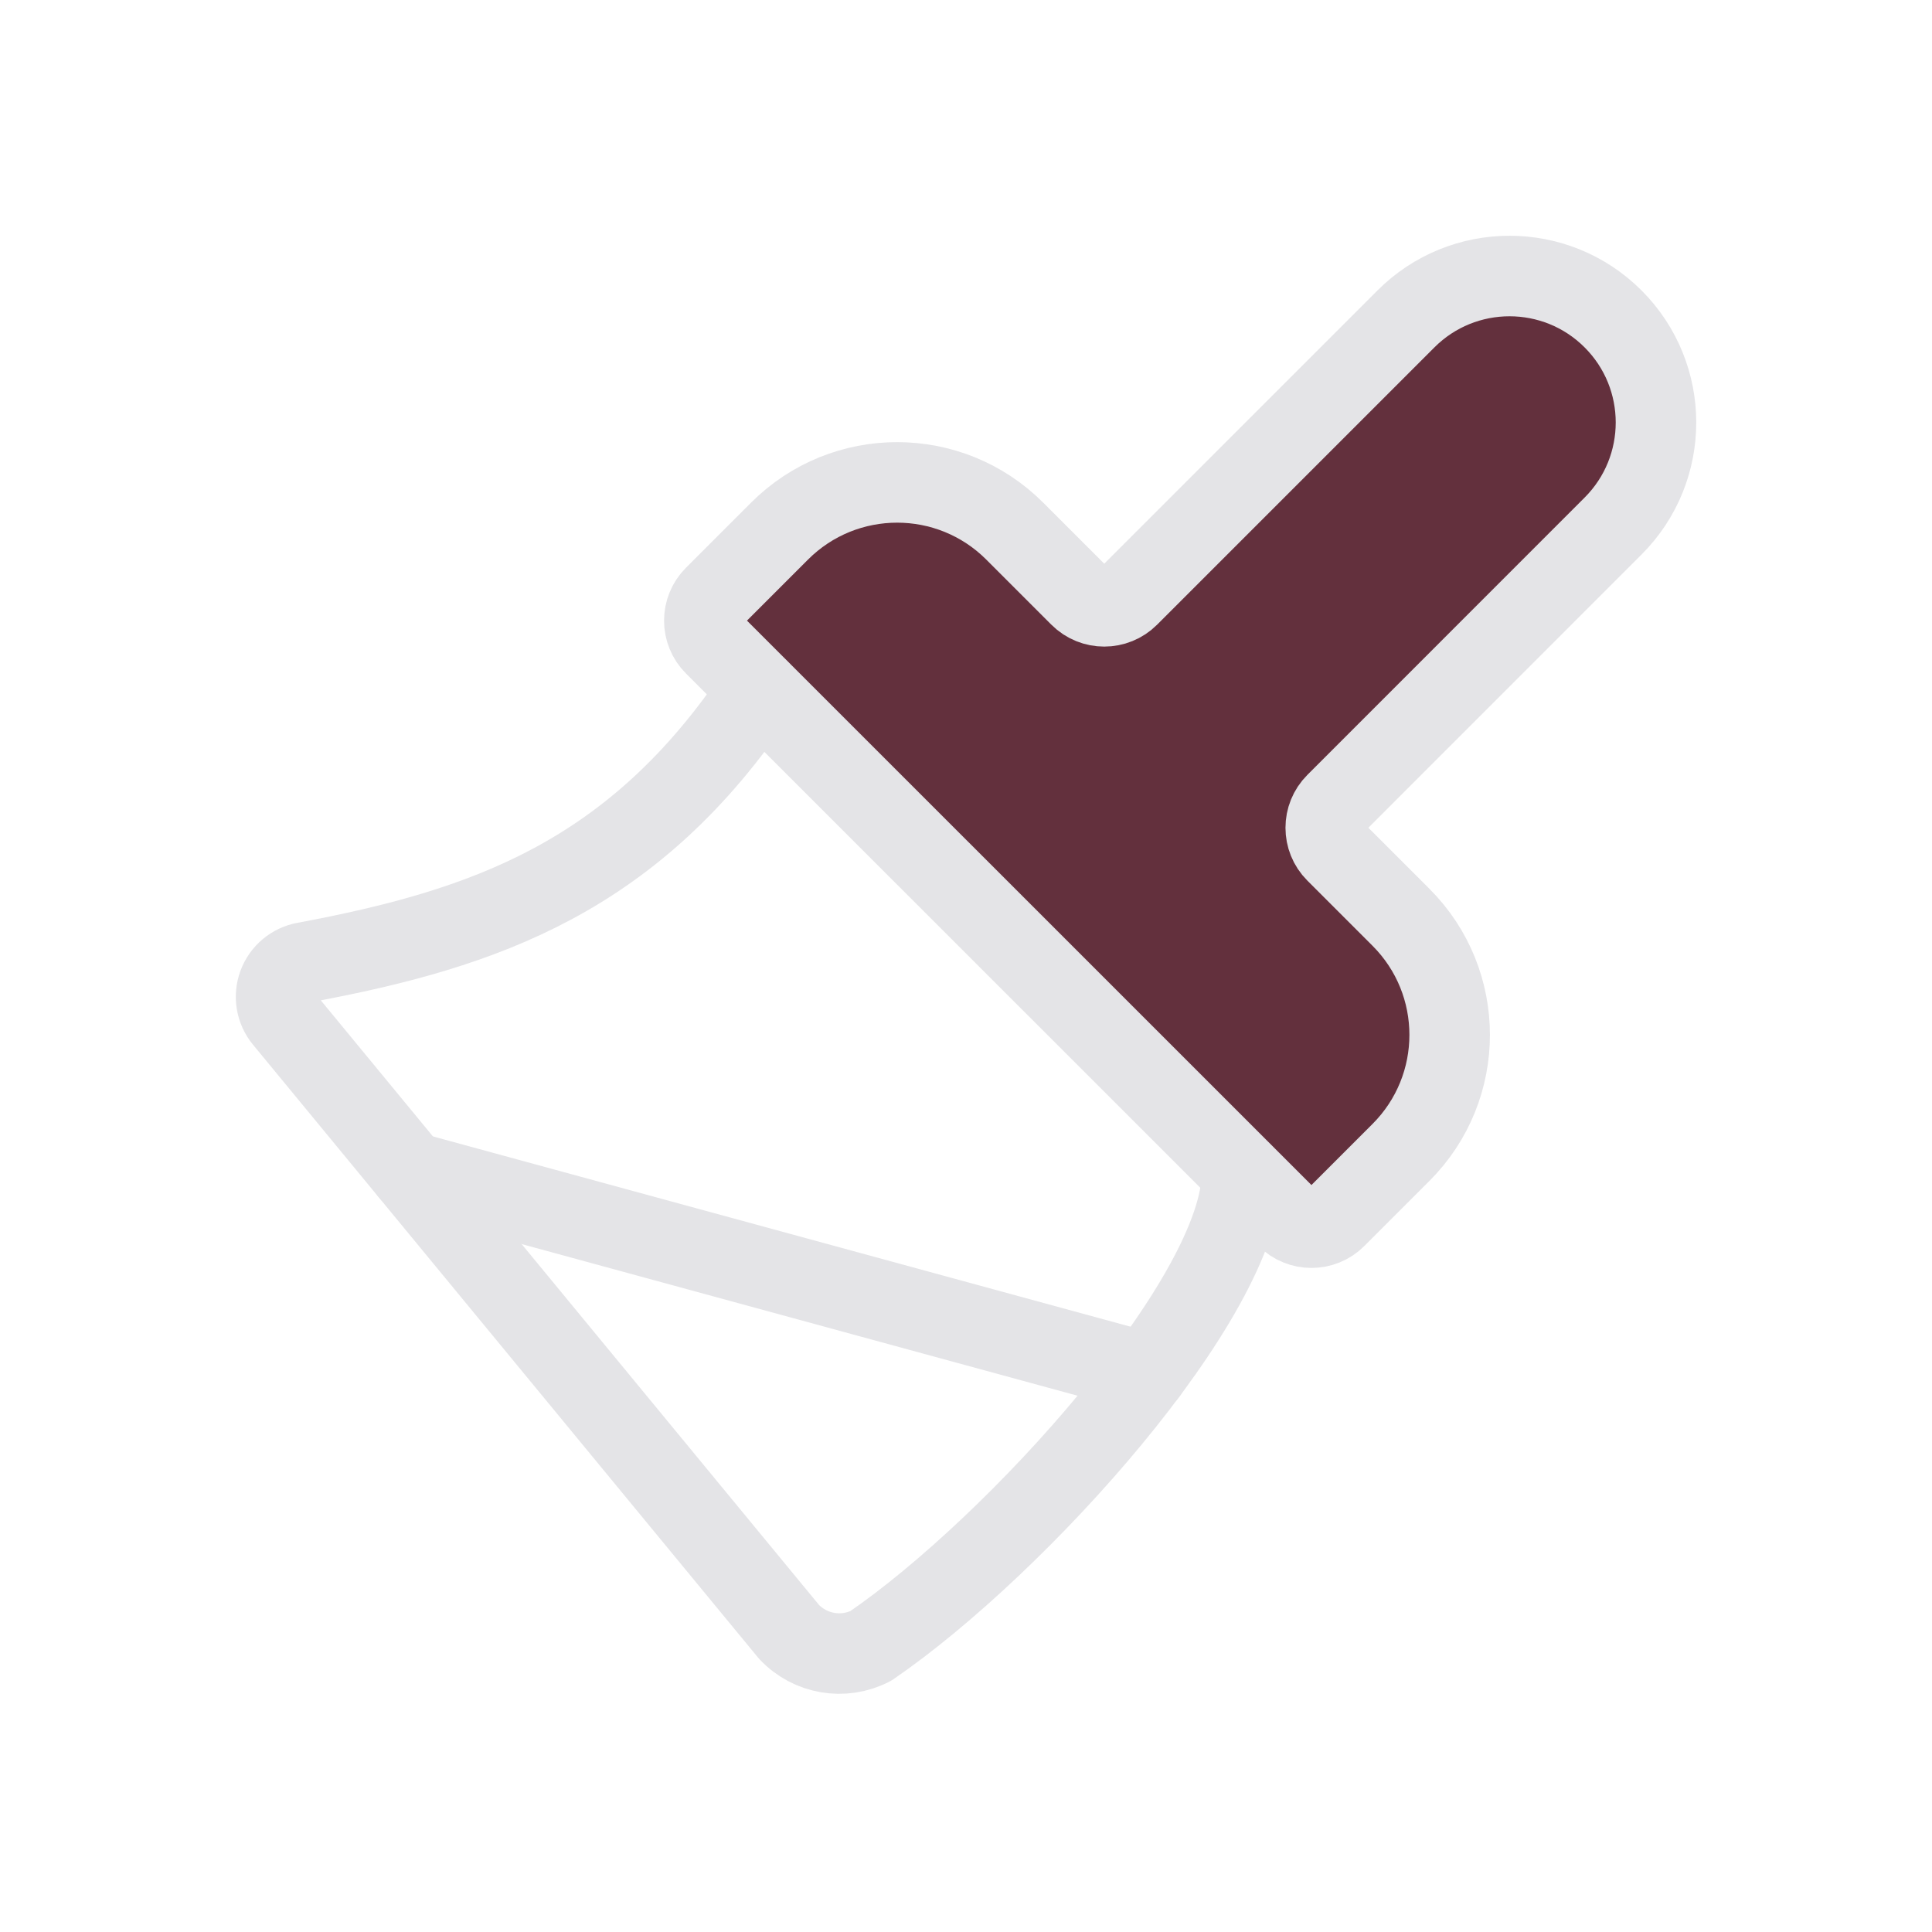
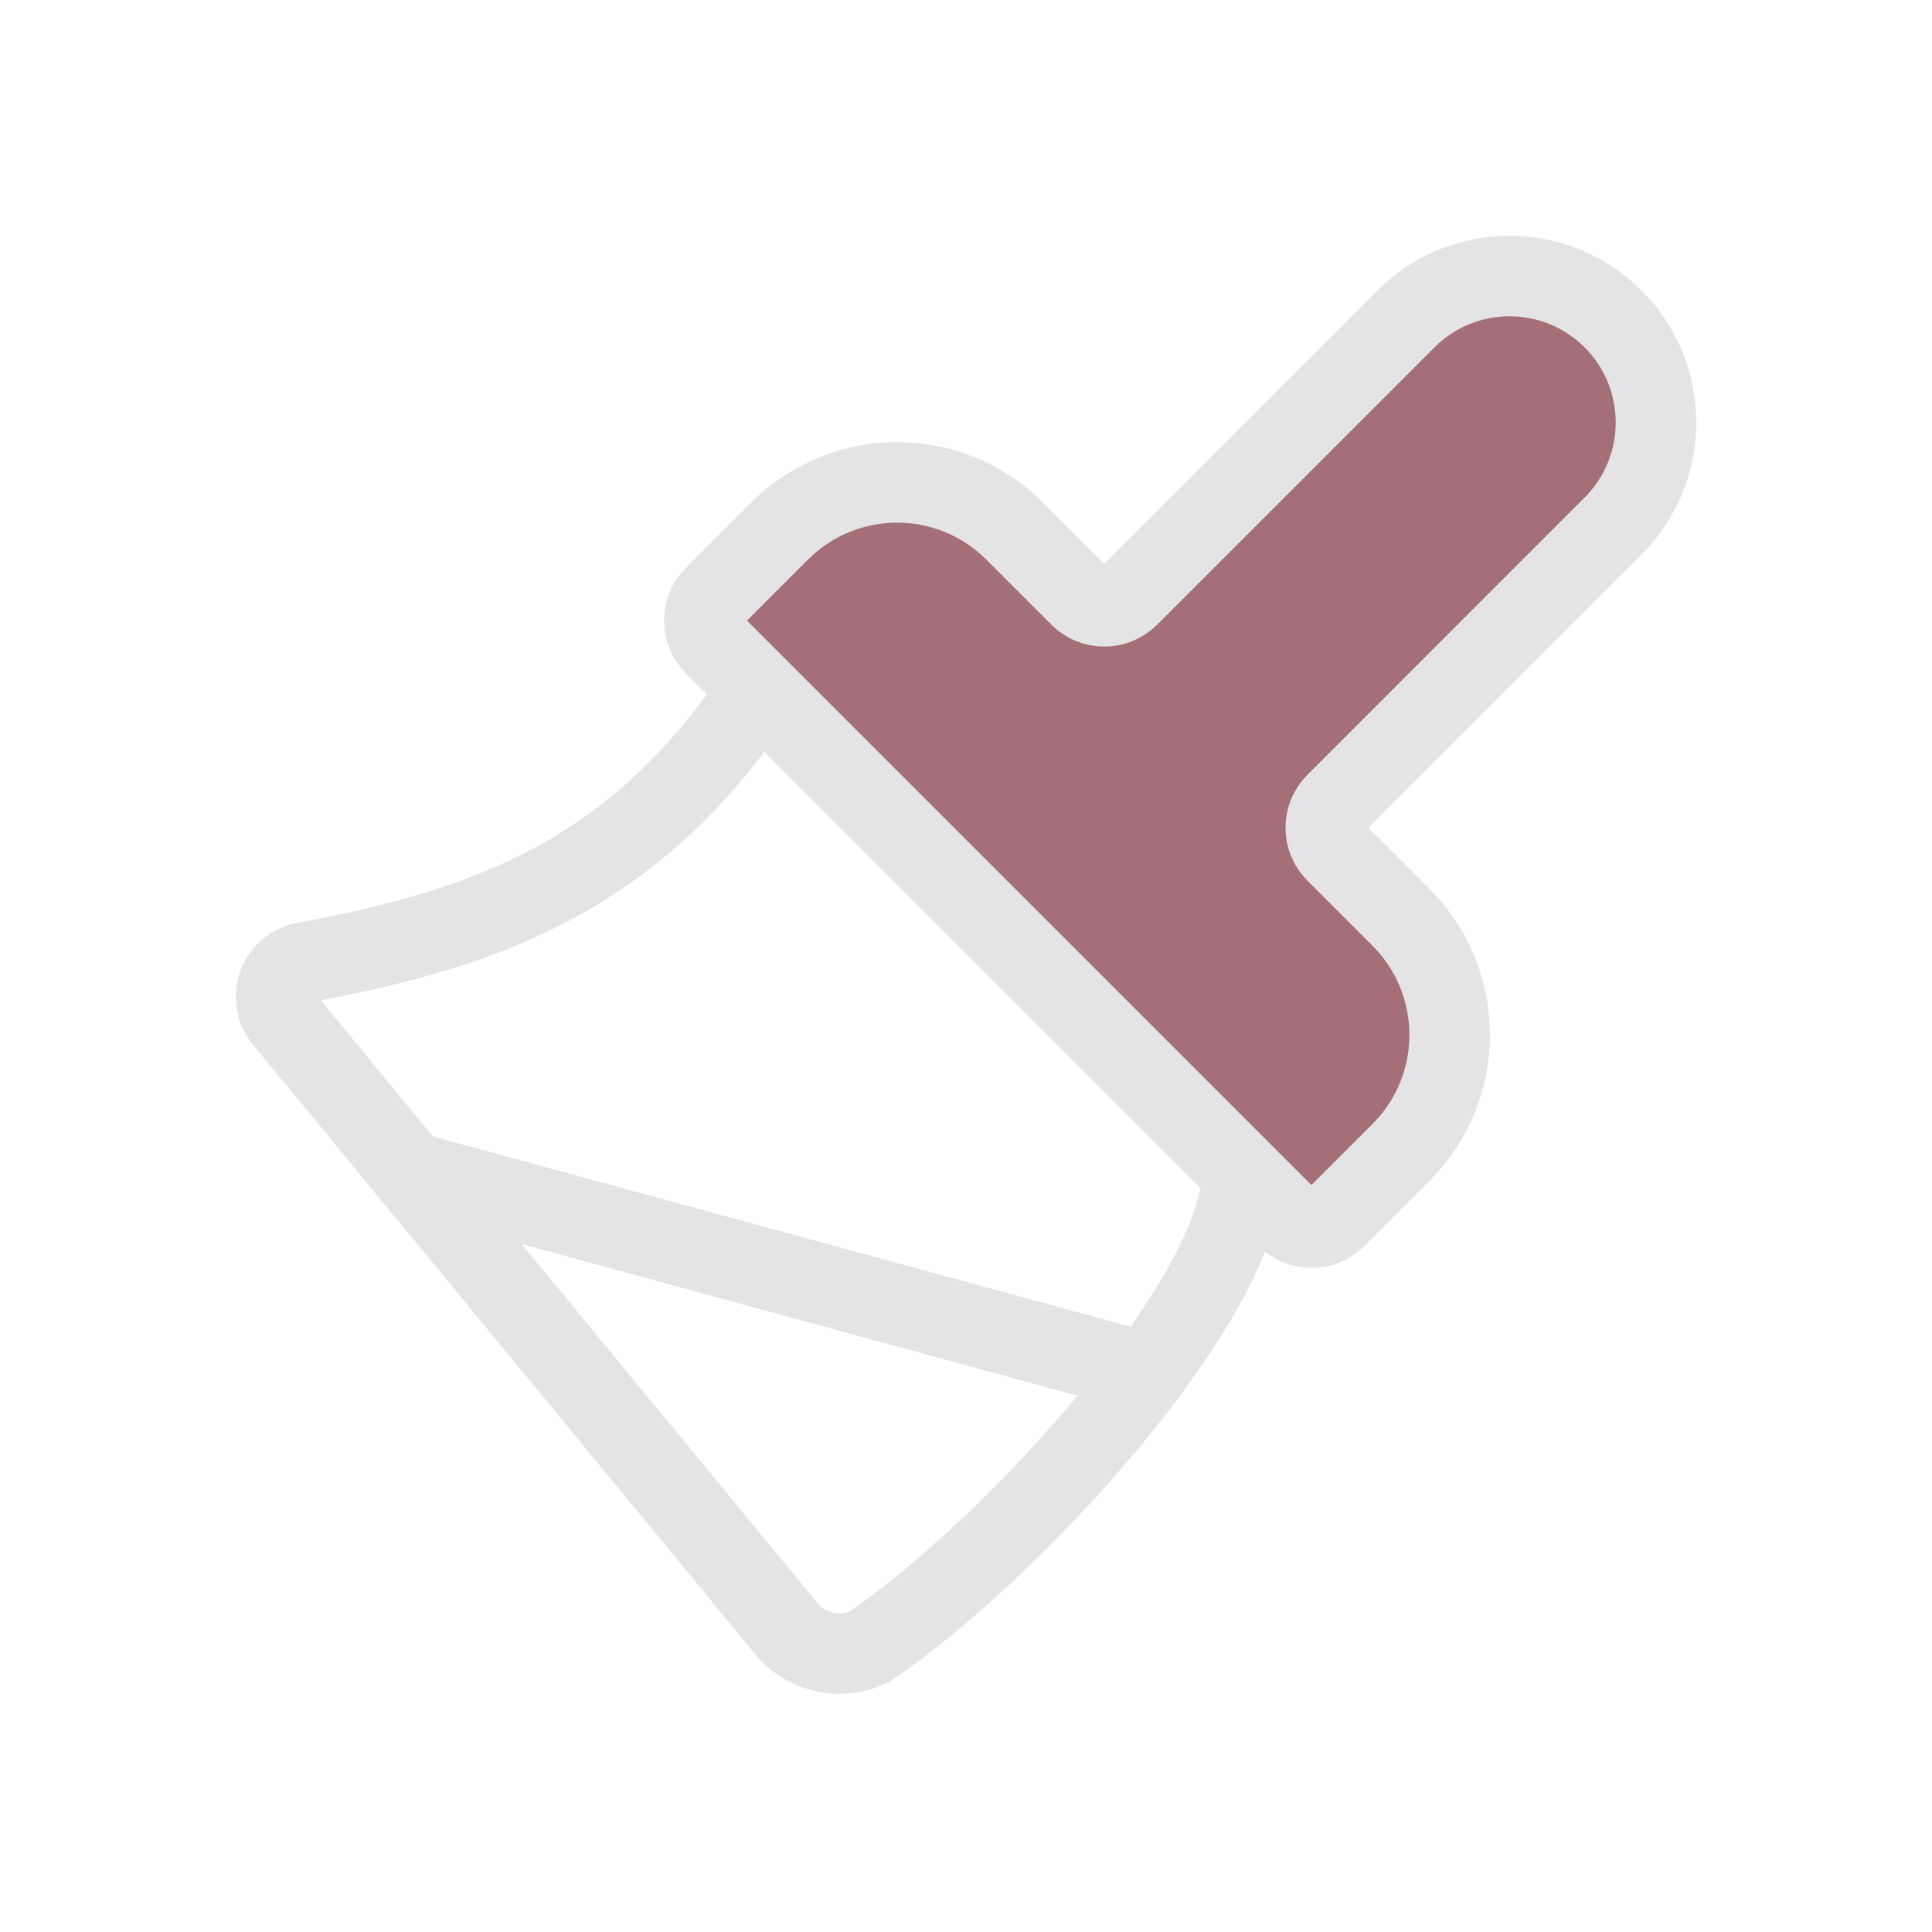
<svg xmlns="http://www.w3.org/2000/svg" width="24" height="24" viewBox="-2 -2 28 28">
-   <path d="M18.376 2.622a1 1 0 1 1 3.002 3.002L17.36 9.643a.5.5 0 0 0 0 .707l.944.944a2.41 2.41 0 0 1 0 3.408l-.944.944a.5.5 0 0 1-.707 0L8.354 7.348a.5.5 0 0 1 0-.707l.944-.944a2.41 2.41 0 0 1 3.408 0l.944.944a.5.5 0 0 0 .707 0z" fill="#63303D" stroke="none" />
+   <path d="M18.376 2.622a1 1 0 1 1 3.002 3.002L17.36 9.643a.5.5 0 0 0 0 .707l.944.944a2.41 2.41 0 0 1 0 3.408l-.944.944a.5.5 0 0 1-.707 0L8.354 7.348a.5.5 0 0 1 0-.707l.944-.944a2.41 2.41 0 0 1 3.408 0l.944.944a.5.5 0 0 0 .707 0z" fill="#A56F77" stroke="none" />
  <path d="m14.622 17.897-10.68-2.913" fill="none" stroke="#E4E4E7" stroke-width="1.167" stroke-linecap="round" stroke-linejoin="round" />
  <path d="M18.376 2.622a1 1 0 1 1 3.002 3.002L17.36 9.643a.5.5 0 0 0 0 .707l.944.944a2.41 2.41 0 0 1 0 3.408l-.944.944a.5.5 0 0 1-.707 0L8.354 7.348a.5.5 0 0 1 0-.707l.944-.944a2.41 2.41 0 0 1 3.408 0l.944.944a.5.5 0 0 0 .707 0z" fill="none" stroke="#E4E4E7" stroke-width="1.167" stroke-linecap="round" stroke-linejoin="round" />
  <path d="M9 8c-1.804 2.71-3.97 3.46-6.583 3.948a.507.507 0 0 0-.302.819l7.32 8.883a1 1 0 0 0 1.185.204C12.735 20.405 16 16.792 16 15" fill="none" stroke="#E4E4E7" stroke-width="1.167" stroke-linecap="round" stroke-linejoin="round" />
</svg>
